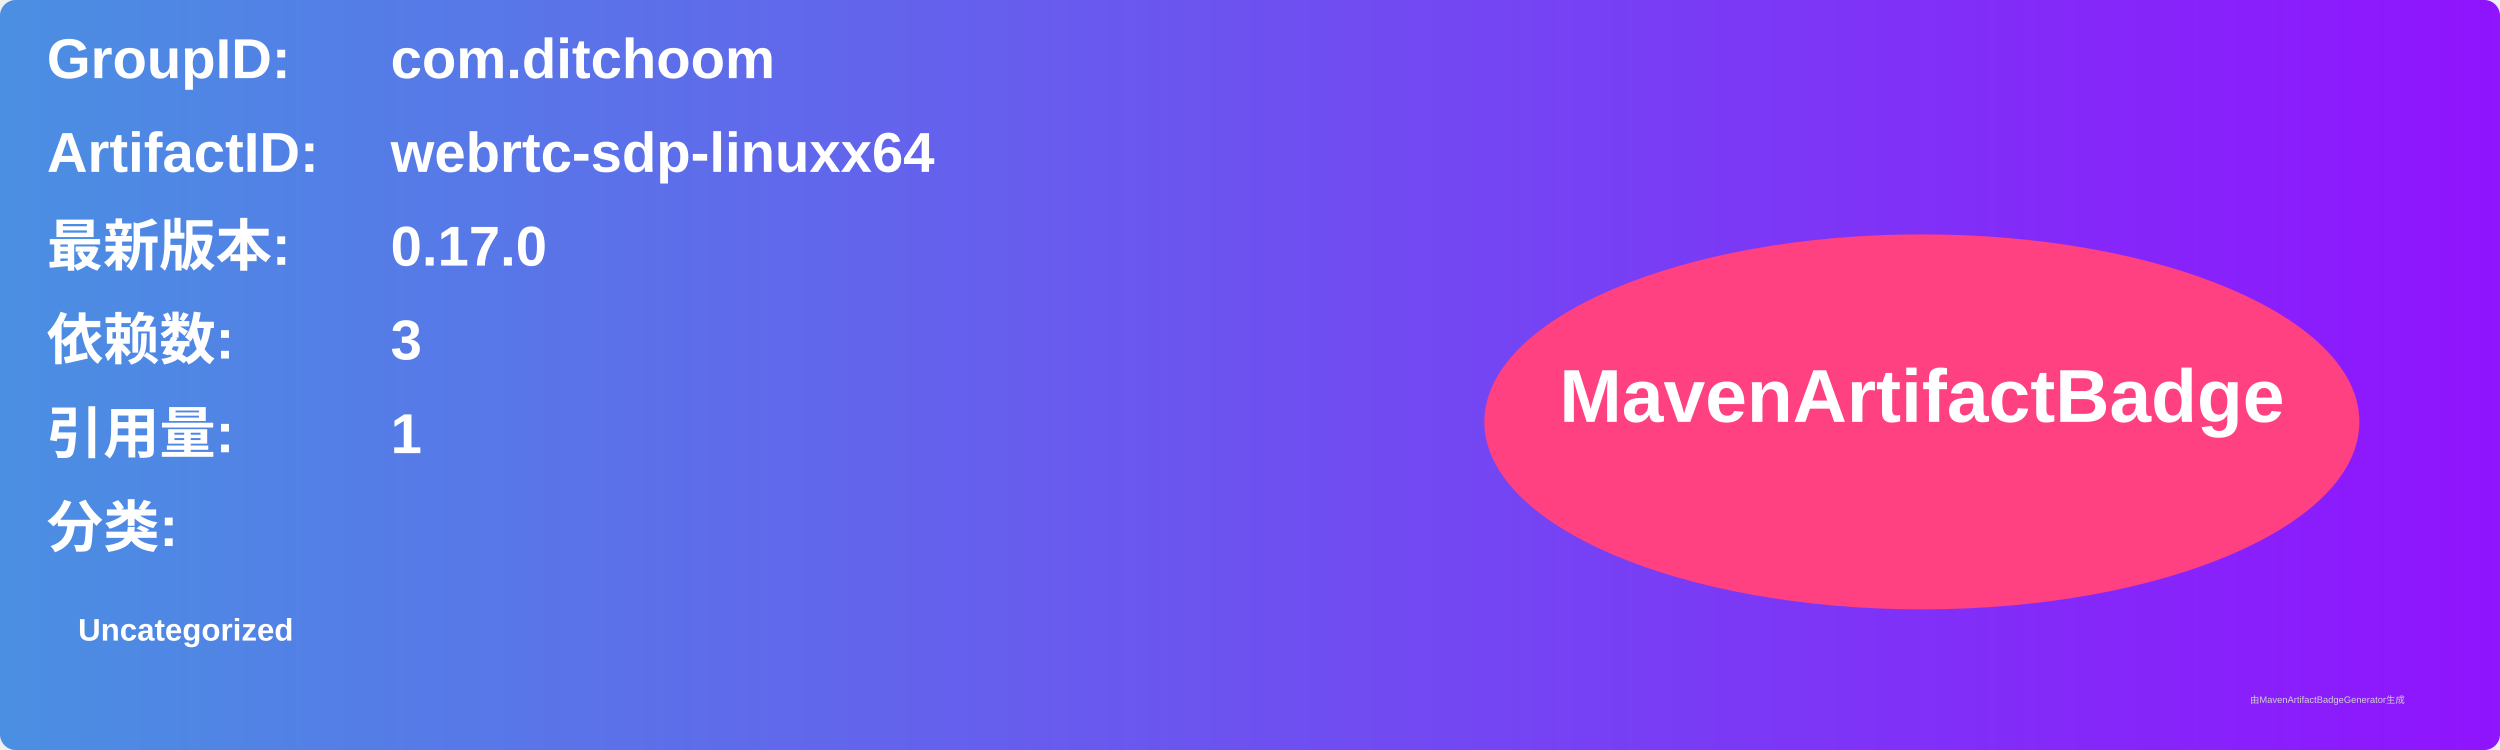
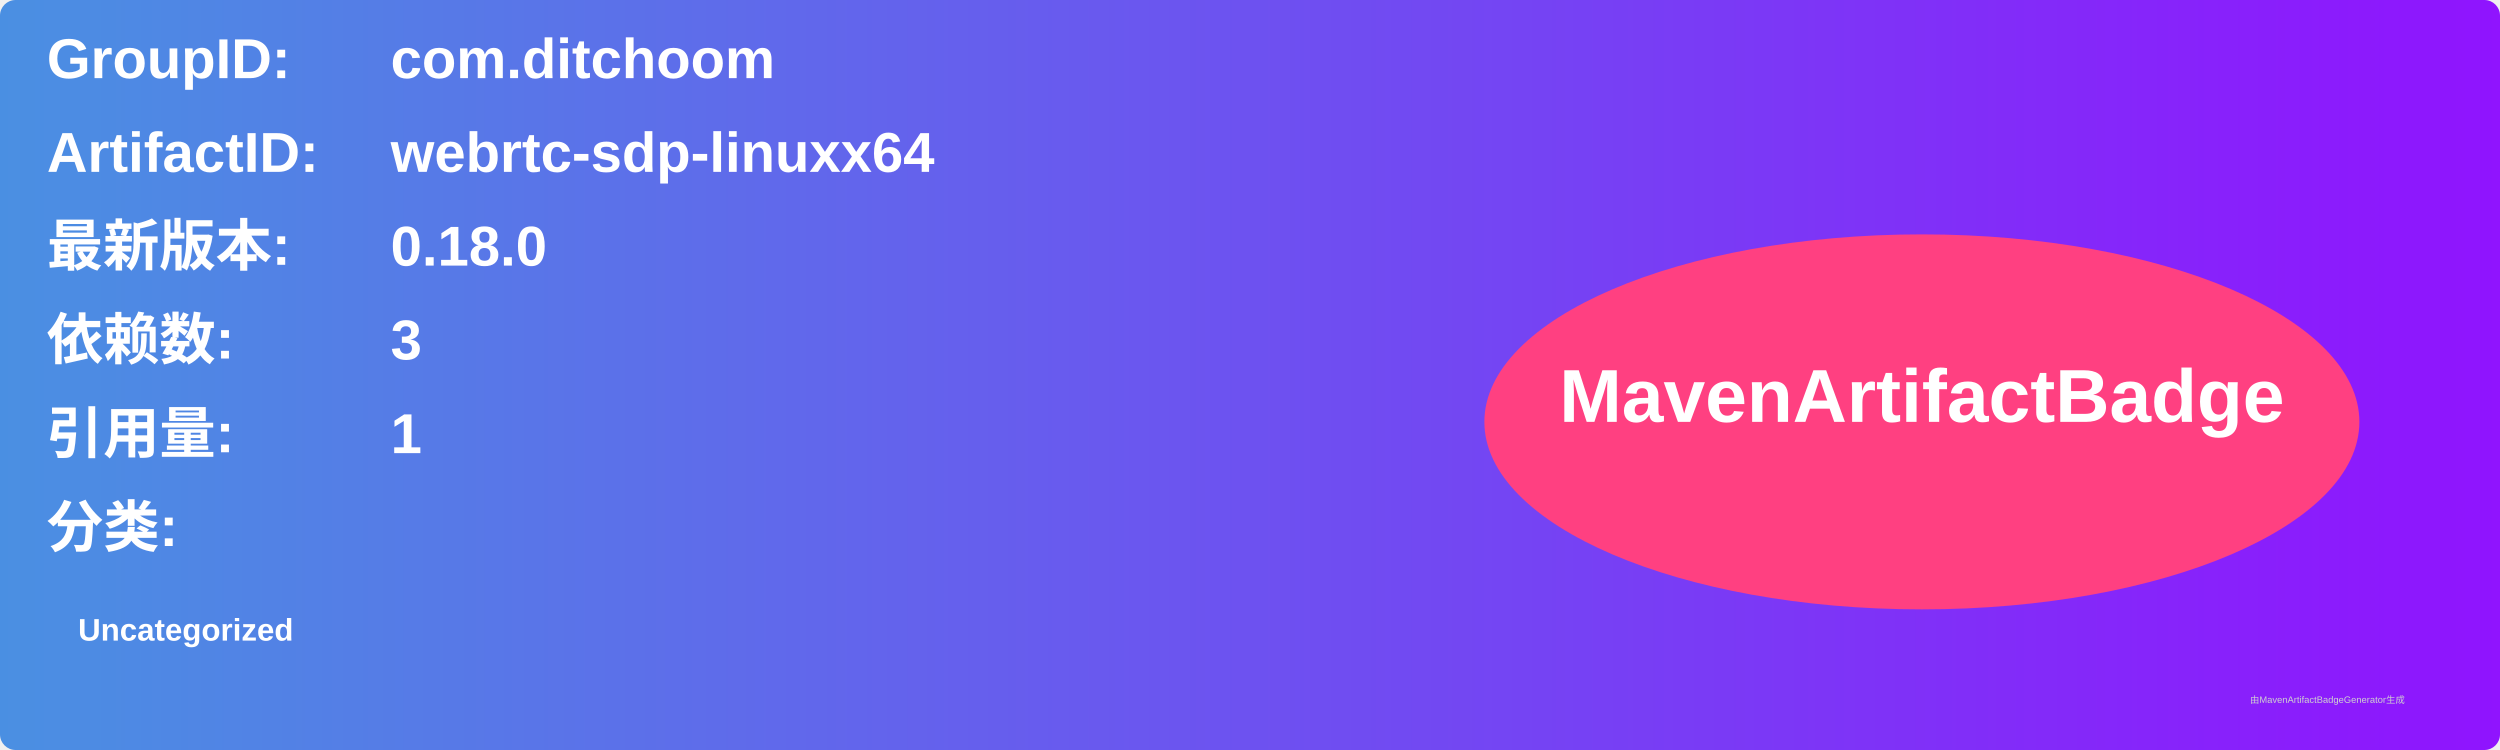
<svg xmlns="http://www.w3.org/2000/svg" width="800" height="240" viewBox="0 0 800 240">
  <linearGradient id="grad" x1="0%" y1="0%" x2="100%" y2="0%">
    <stop offset="0%" stop-color="#4a90e2" />
    <stop offset="100%" stop-color="#9013fe" />
  </linearGradient>
  <rect width="100%" height="100%" rx="5" ry="5" fill="url(#grad)" />
  <g transform="translate(15, 15)">
    <text x="0" y="10" font-family="Arial" font-size="18" fill="white" font-weight="bold" width="260">GroupID:</text>
    <text x="110" y="10" font-family="Arial" font-size="18" fill="white" font-weight="bold" width="460">com.ditchoom</text>
    <text x="0" y="40" font-family="Arial" font-size="18" fill="white" font-weight="bold" width="260">ArtifactID:</text>
    <text x="110" y="40" font-family="Arial" font-size="18" fill="white" font-weight="bold" width="460">webrtc-sdp-linuxx64</text>
    <text x="0" y="70" font-family="Arial" font-size="18" fill="white" font-weight="bold">最新版本:</text>
    <text x="110" y="70" font-family="Arial" font-size="18" fill="white" font-weight="bold">
-       <tspan font-weight="bold">0.17.0</tspan>
+       <tspan font-weight="bold">0.18.0</tspan>
    </text>
    <text x="0" y="100" font-family="Arial" font-size="18" fill="white" font-weight="bold">依赖数: </text>
    <text x="110" y="100" font-family="Arial" font-size="18" fill="white">
      <tspan font-weight="bold">3</tspan>
    </text>
    <text x="0" y="130" font-family="Arial" font-size="18" fill="white" font-weight="bold">引用量: </text>
    <text x="110" y="130" font-family="Arial" font-size="18" fill="white">
      <tspan font-weight="bold">1</tspan>
    </text>
    <text x="0" y="160" font-family="Arial" font-size="18" fill="white" font-weight="bold">分类:</text>
    <text x="10" y="190" font-family="Arial" font-size="10" fill="white">
      <tspan font-weight="bold">Uncategorized</tspan>
    </text>
    <ellipse cx="600" cy="120" rx="140" ry="60" fill="#ff4081" />
    <text x="600" y="120" text-anchor="middle" font-family="Arial" font-size="24" fill="white" font-weight="bold">MavenArtifactBadge</text>
  </g>
  <text x="720" y="225" font-family="Arial" font-size="3" fill="#d0d0d0">由MavenArtifactBadgeGenerator生成</text>
</svg>
